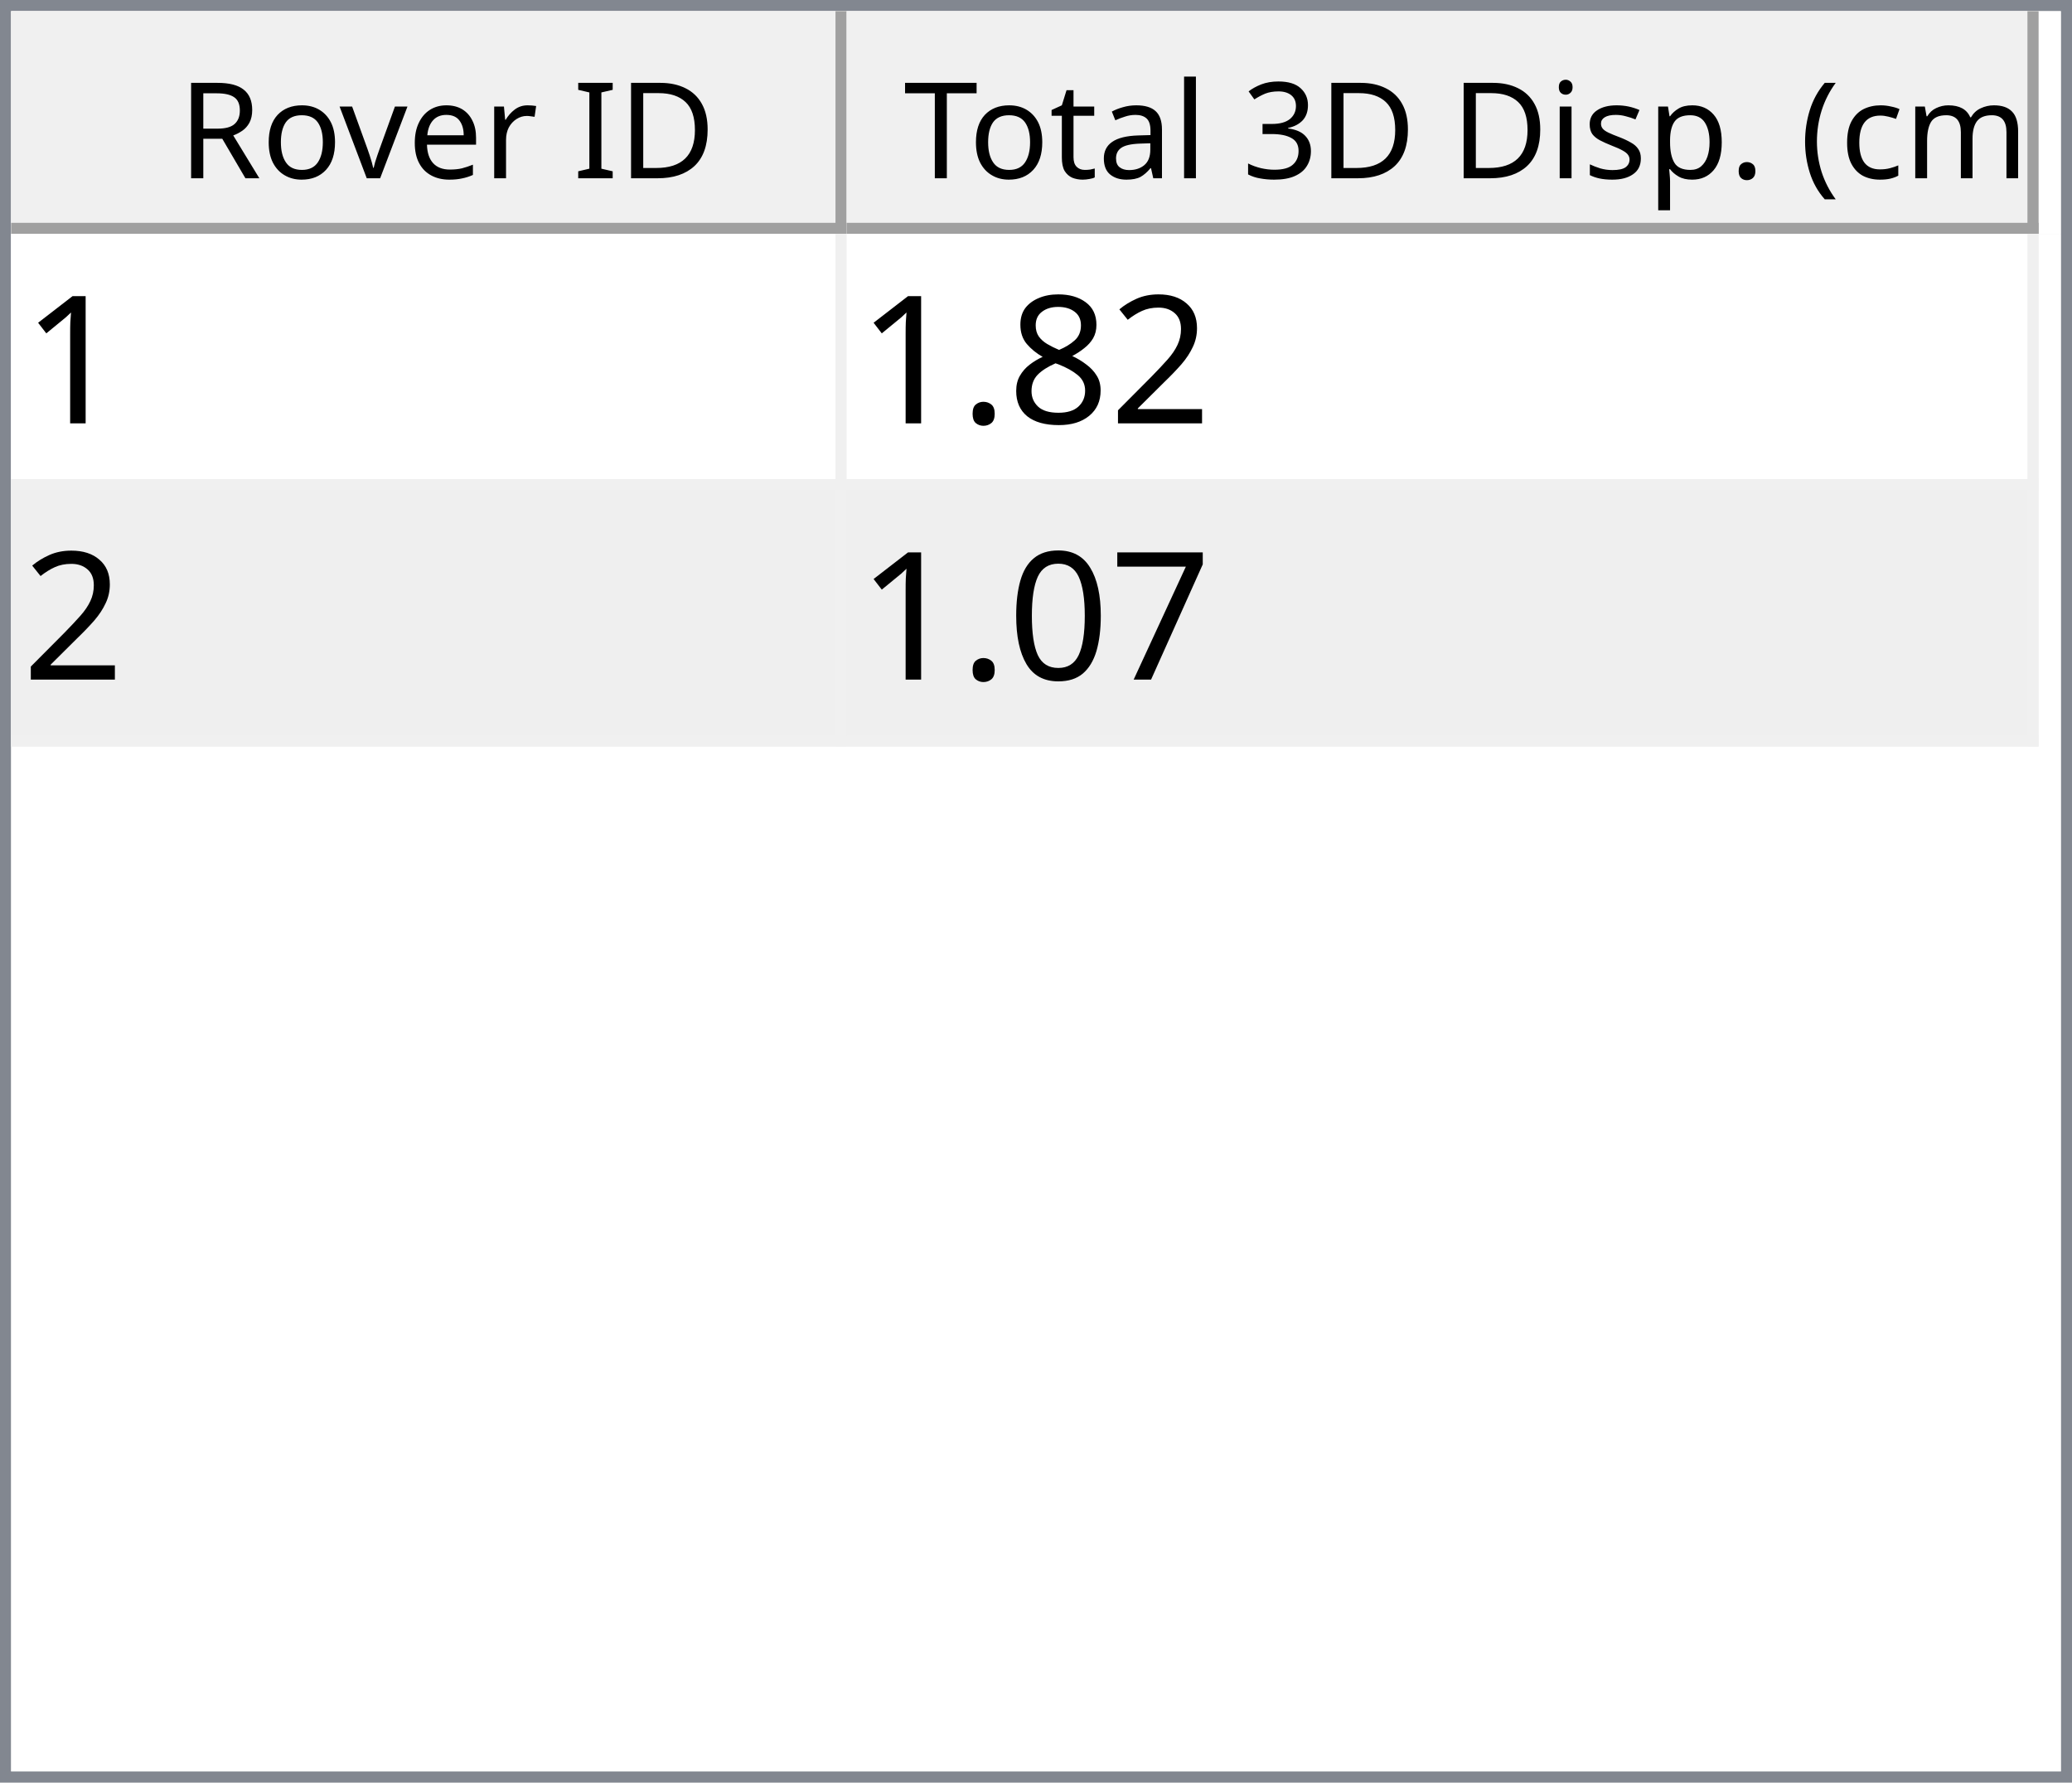
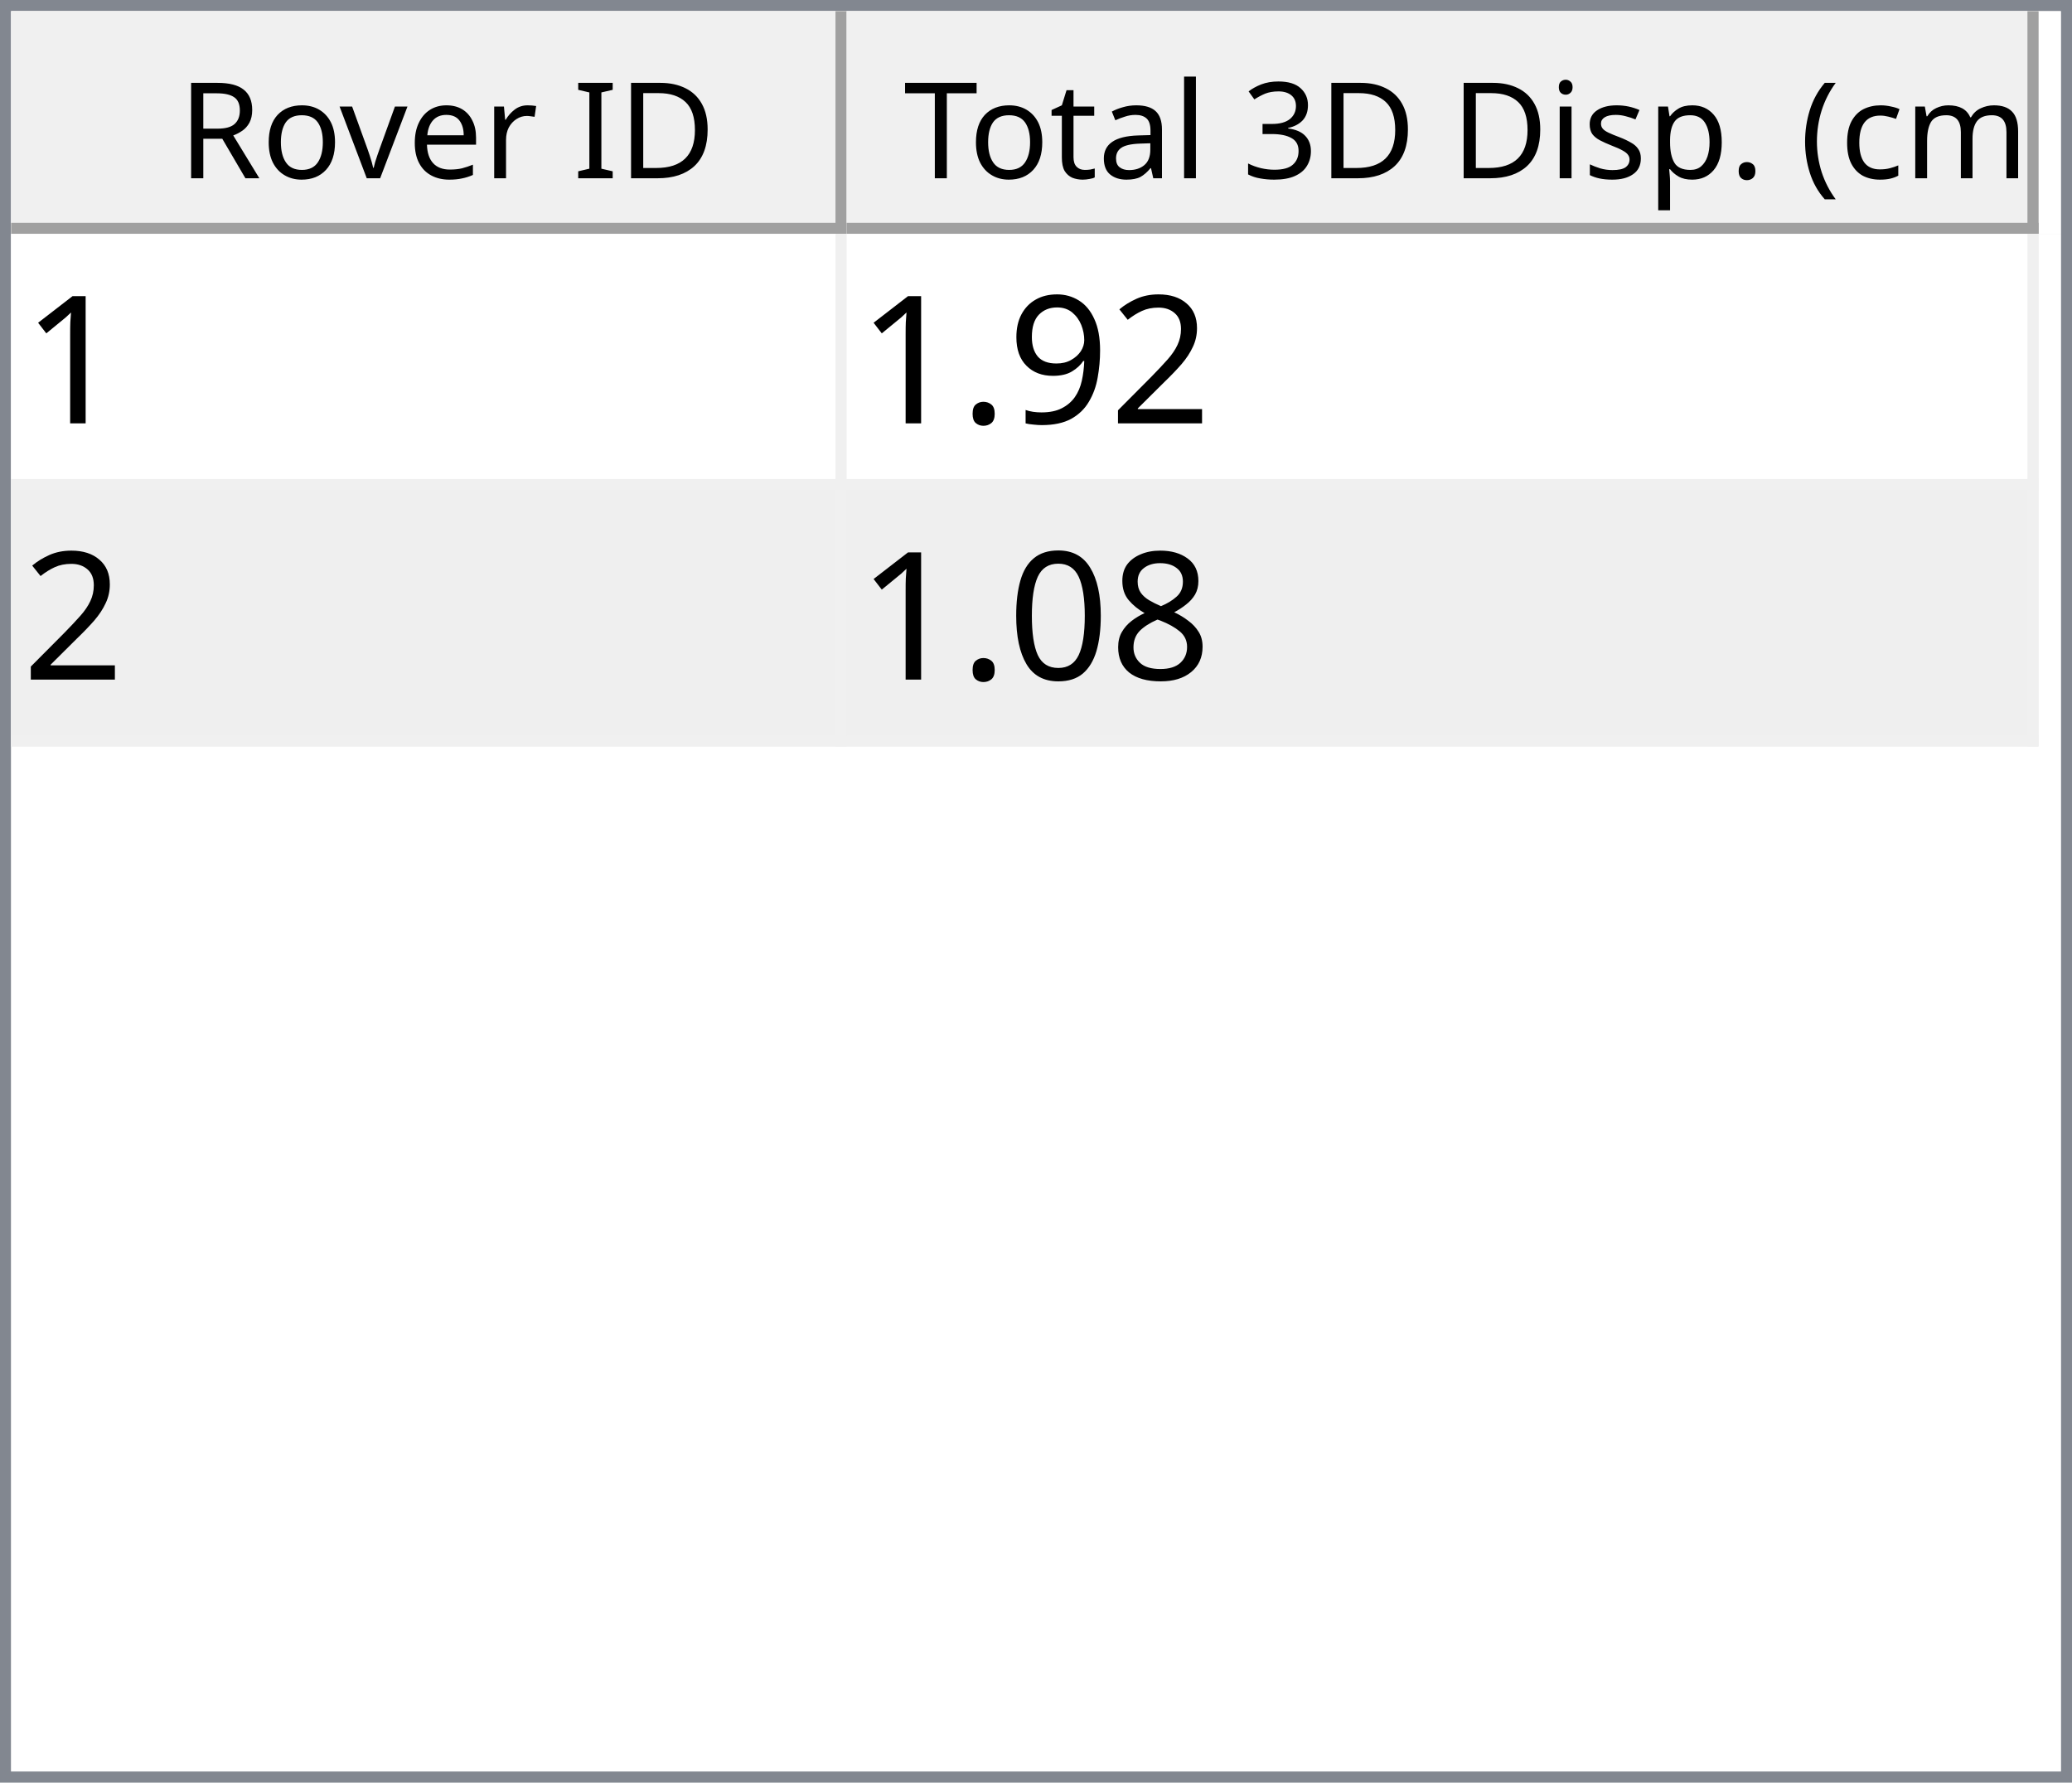
<svg xmlns="http://www.w3.org/2000/svg" style="fill-opacity:1; color-rendering:auto; color-interpolation:auto; text-rendering:auto; stroke:black; stroke-linecap:square; stroke-miterlimit:10; shape-rendering:auto; stroke-opacity:1; fill:black; stroke-dasharray:none; font-weight:normal; stroke-width:1; font-family:'Dialog'; font-style:normal; stroke-linejoin:miter; font-size:12px; stroke-dashoffset:0; image-rendering:auto;" width="186" height="160">
  <defs id="genericDefs" />
  <g>
    <defs id="defs1">
      <clipPath clipPathUnits="userSpaceOnUse" id="clipPath1">
        <path d="M0 0 L186 0 L186 160 L0 160 L0 0 Z" />
      </clipPath>
      <clipPath clipPathUnits="userSpaceOnUse" id="clipPath2">
        <path d="M0 0 L0 160 L186 160 L186 0 Z" />
      </clipPath>
      <clipPath clipPathUnits="userSpaceOnUse" id="clipPath3">
        <path d="M0 0 L0 20 L184 20 L184 0 Z" />
      </clipPath>
      <clipPath clipPathUnits="userSpaceOnUse" id="clipPath4">
        <path d="M0 0 L0 20 L75 20 L75 0 Z" />
      </clipPath>
      <clipPath clipPathUnits="userSpaceOnUse" id="clipPath5">
        <path d="M1 1 L1 19 L74 19 L74 1 Z" />
      </clipPath>
      <clipPath clipPathUnits="userSpaceOnUse" id="clipPath6">
        <path d="M0 0 L0 18 L73 18 L73 0 Z" />
      </clipPath>
      <clipPath clipPathUnits="userSpaceOnUse" id="clipPath7">
        <path d="M-0.5 -0.5 L-0.5 19.5 L74.5 19.5 L74.5 -0.5 Z" />
      </clipPath>
      <clipPath clipPathUnits="userSpaceOnUse" id="clipPath8">
        <path d="M0 0 L0 20 L107 20 L107 0 Z" />
      </clipPath>
      <clipPath clipPathUnits="userSpaceOnUse" id="clipPath9">
        <path d="M1 1 L1 19 L106 19 L106 1 Z" />
      </clipPath>
      <clipPath clipPathUnits="userSpaceOnUse" id="clipPath10">
        <path d="M0 0 L0 18 L105 18 L105 0 Z" />
      </clipPath>
      <clipPath clipPathUnits="userSpaceOnUse" id="clipPath11">
        <path d="M-0.5 -0.5 L-0.5 19.5 L106.5 19.5 L106.5 -0.5 Z" />
      </clipPath>
      <clipPath clipPathUnits="userSpaceOnUse" id="clipPath12">
        <path d="M0 0 L0 138 L184 138 L184 0 Z" />
      </clipPath>
      <clipPath clipPathUnits="userSpaceOnUse" id="clipPath13">
        <path d="M0 0 L0 46 L182 46 L182 0 Z" />
      </clipPath>
      <clipPath clipPathUnits="userSpaceOnUse" id="clipPath14">
        <path d="M-0.5 -0.5 L-0.5 45.5 L181.5 45.5 L181.5 -0.5 Z" />
      </clipPath>
      <clipPath clipPathUnits="userSpaceOnUse" id="clipPath15">
        <path d="M0 0 L0 22 L74 22 L74 0 Z" />
      </clipPath>
      <clipPath clipPathUnits="userSpaceOnUse" id="clipPath16">
        <path d="M0 0 L0 22 L106 22 L106 0 Z" />
      </clipPath>
      <font horiz-adv-x="64.551" id="font1">
        <font-face ascent="107.91" descent="25.098" units-per-em="100" style="font-style:normal; font-family:Segoe UI; font-weight:normal;" />
        <missing-glyph horiz-adv-x="64.551" d="M8.109 0 L8.109 68.266 L56.453 68.266 L56.453 0 L8.109 0 ZM15.328 7.234 L49.219 7.234 L49.219 61.031 L15.328 61.031 L15.328 7.234 Z" />
        <glyph unicode="D" horiz-adv-x="70.117" d="M9.188 0 L9.188 70.016 L28.516 70.016 Q65.531 70.016 65.531 35.891 Q65.531 19.672 55.25 9.836 Q44.969 0 27.734 0 L9.188 0 ZM17.391 62.594 L17.391 7.422 L27.828 7.422 Q41.609 7.422 49.273 14.797 Q56.938 22.172 56.938 35.688 Q56.938 62.594 28.328 62.594 L17.391 62.594 Z" />
        <glyph unicode="I" horiz-adv-x="26.611" d="M17.391 0 L9.188 0 L9.188 70.016 L17.391 70.016 L17.391 0 Z" />
        <glyph unicode=" " horiz-adv-x="27.393" d="" />
        <glyph unicode="r" horiz-adv-x="34.766" d="M34.188 41.891 Q32.078 43.5 28.125 43.5 Q23 43.5 19.555 38.672 Q16.109 33.844 16.109 25.484 L16.109 0 L8.109 0 L8.109 50 L16.109 50 L16.109 39.703 L16.312 39.703 Q18.016 44.969 21.531 47.922 Q25.047 50.875 29.391 50.875 Q32.516 50.875 34.188 50.203 L34.188 41.891 Z" />
        <glyph unicode="e" horiz-adv-x="52.295" d="M48.297 23 L12.984 23 Q13.188 14.656 17.484 10.109 Q21.781 5.562 29.297 5.562 Q37.75 5.562 44.828 11.141 L44.828 3.609 Q38.234 -1.172 27.391 -1.172 Q16.797 -1.172 10.742 5.641 Q4.688 12.453 4.688 24.812 Q4.688 36.469 11.305 43.82 Q17.922 51.172 27.734 51.172 Q37.547 51.172 42.922 44.828 Q48.297 38.484 48.297 27.203 L48.297 23 ZM40.094 29.781 Q40.047 36.719 36.75 40.578 Q33.453 44.438 27.594 44.438 Q21.922 44.438 17.969 40.383 Q14.016 36.328 13.094 29.781 L40.094 29.781 Z" />
        <glyph unicode="v" horiz-adv-x="47.9" d="M47.406 50 L27.484 0 L19.625 0 L0.688 50 L9.469 50 L22.172 13.672 Q23.578 9.672 23.922 6.688 L24.125 6.688 Q24.609 10.453 25.688 13.484 L38.969 50 L47.406 50 Z" />
        <glyph unicode="o" horiz-adv-x="58.594" d="M29 -1.172 Q17.922 -1.172 11.305 5.836 Q4.688 12.844 4.688 24.422 Q4.688 37.016 11.57 44.094 Q18.453 51.172 30.172 51.172 Q41.359 51.172 47.633 44.289 Q53.906 37.406 53.906 25.203 Q53.906 13.234 47.141 6.031 Q40.375 -1.172 29 -1.172 ZM29.594 44.438 Q21.875 44.438 17.383 39.188 Q12.891 33.938 12.891 24.703 Q12.891 15.828 17.43 10.695 Q21.969 5.562 29.594 5.562 Q37.359 5.562 41.531 10.594 Q45.703 15.625 45.703 24.906 Q45.703 34.281 41.531 39.359 Q37.359 44.438 29.594 44.438 Z" />
        <glyph unicode="R" horiz-adv-x="59.814" d="M59.375 0 L49.609 0 L37.891 19.625 Q36.281 22.359 34.766 24.289 Q33.25 26.219 31.664 27.438 Q30.078 28.656 28.25 29.219 Q26.422 29.781 24.125 29.781 L17.391 29.781 L17.391 0 L9.188 0 L9.188 70.016 L30.078 70.016 Q34.672 70.016 38.555 68.867 Q42.438 67.719 45.289 65.375 Q48.141 63.031 49.758 59.547 Q51.375 56.062 51.375 51.375 Q51.375 47.703 50.273 44.656 Q49.172 41.609 47.148 39.211 Q45.125 36.812 42.266 35.133 Q39.406 33.453 35.844 32.516 L35.844 32.328 Q37.594 31.547 38.891 30.547 Q40.188 29.547 41.359 28.18 Q42.531 26.812 43.68 25.078 Q44.828 23.344 46.234 21.047 L59.375 0 ZM17.391 62.594 L17.391 37.203 L28.516 37.203 Q31.594 37.203 34.203 38.133 Q36.812 39.062 38.719 40.797 Q40.625 42.531 41.703 45.047 Q42.781 47.562 42.781 50.688 Q42.781 56.297 39.141 59.445 Q35.5 62.594 28.609 62.594 L17.391 62.594 Z" />
        <glyph unicode=")" horiz-adv-x="30.176" d="M8.297 -15.922 L1.172 -15.922 Q16.406 2.344 16.406 26.812 Q16.406 51.469 1.078 70.016 L8.297 70.016 Q23.531 52.156 23.531 26.703 Q23.531 1.375 8.297 -15.922 Z" />
        <glyph unicode="m" horiz-adv-x="86.133" d="M79.109 0 L71.094 0 L71.094 28.719 Q71.094 37.016 68.531 40.727 Q65.969 44.438 59.906 44.438 Q54.781 44.438 51.195 39.75 Q47.609 35.062 47.609 28.516 L47.609 0 L39.594 0 L39.594 29.688 Q39.594 44.438 28.219 44.438 Q22.953 44.438 19.531 40.016 Q16.109 35.594 16.109 28.516 L16.109 0 L8.109 0 L8.109 50 L16.109 50 L16.109 42.094 L16.312 42.094 Q21.625 51.172 31.844 51.172 Q36.969 51.172 40.773 48.312 Q44.578 45.453 46 40.828 Q51.562 51.172 62.594 51.172 Q79.109 51.172 79.109 30.812 L79.109 0 Z" />
        <glyph unicode="c" horiz-adv-x="46.191" d="M42.188 2.297 Q36.422 -1.172 28.516 -1.172 Q17.828 -1.172 11.258 5.789 Q4.688 12.75 4.688 23.828 Q4.688 36.188 11.766 43.68 Q18.844 51.172 30.672 51.172 Q37.25 51.172 42.281 48.734 L42.281 40.531 Q36.719 44.438 30.375 44.438 Q22.703 44.438 17.797 38.945 Q12.891 33.453 12.891 24.516 Q12.891 15.719 17.508 10.641 Q22.125 5.562 29.891 5.562 Q36.422 5.562 42.188 9.906 L42.188 2.297 Z" />
        <glyph unicode="(" horiz-adv-x="30.176" d="M29.109 -15.922 L21.969 -15.922 Q6.844 1.375 6.844 26.703 Q6.844 52.156 21.969 70.016 L29.203 70.016 Q13.875 51.469 13.875 26.812 Q13.875 2.344 29.109 -15.922 Z" />
        <glyph unicode="." horiz-adv-x="21.68" d="M10.891 -1.078 Q8.641 -1.078 7.055 0.539 Q5.469 2.156 5.469 4.391 Q5.469 6.641 7.055 8.273 Q8.641 9.906 10.891 9.906 Q13.188 9.906 14.797 8.273 Q16.406 6.641 16.406 4.391 Q16.406 2.156 14.797 0.539 Q13.188 -1.078 10.891 -1.078 Z" />
        <glyph unicode="p" horiz-adv-x="58.789" d="M16.312 7.234 L16.109 7.234 L16.109 -23 L8.109 -23 L8.109 50 L16.109 50 L16.109 41.219 L16.312 41.219 Q22.219 51.172 33.594 51.172 Q43.266 51.172 48.688 44.461 Q54.109 37.75 54.109 26.469 Q54.109 13.922 48 6.375 Q41.891 -1.172 31.297 -1.172 Q21.578 -1.172 16.312 7.234 ZM16.109 27.391 L16.109 20.406 Q16.109 14.203 20.141 9.883 Q24.172 5.562 30.375 5.562 Q37.641 5.562 41.773 11.133 Q45.906 16.703 45.906 26.609 Q45.906 34.969 42.047 39.703 Q38.188 44.438 31.594 44.438 Q24.609 44.438 20.359 39.578 Q16.109 34.719 16.109 27.391 Z" />
        <glyph unicode="s" horiz-adv-x="42.432" d="M5.078 1.812 L5.078 10.406 Q11.625 5.562 19.484 5.562 Q30.031 5.562 30.031 12.594 Q30.031 14.594 29.125 15.992 Q28.219 17.391 26.68 18.461 Q25.141 19.531 23.07 20.383 Q21 21.234 18.609 22.172 Q15.281 23.484 12.766 24.828 Q10.25 26.172 8.57 27.859 Q6.891 29.547 6.031 31.695 Q5.172 33.844 5.172 36.719 Q5.172 40.234 6.789 42.945 Q8.406 45.656 11.086 47.484 Q13.766 49.312 17.211 50.242 Q20.656 51.172 24.312 51.172 Q30.812 51.172 35.938 48.922 L35.938 40.828 Q30.422 44.438 23.25 44.438 Q21 44.438 19.195 43.922 Q17.391 43.406 16.094 42.477 Q14.797 41.547 14.086 40.258 Q13.375 38.969 13.375 37.406 Q13.375 35.453 14.086 34.133 Q14.797 32.812 16.164 31.789 Q17.531 30.766 19.484 29.938 Q21.438 29.109 23.922 28.125 Q27.25 26.859 29.883 25.516 Q32.516 24.172 34.375 22.484 Q36.234 20.797 37.234 18.602 Q38.234 16.406 38.234 13.375 Q38.234 9.672 36.602 6.938 Q34.969 4.203 32.234 2.398 Q29.5 0.594 25.93 -0.289 Q22.359 -1.172 18.453 -1.172 Q10.75 -1.172 5.078 1.812 Z" />
        <glyph unicode="i" horiz-adv-x="24.219" d="M12.203 62.703 Q10.062 62.703 8.547 64.164 Q7.031 65.625 7.031 67.875 Q7.031 70.125 8.547 71.609 Q10.062 73.094 12.203 73.094 Q14.406 73.094 15.945 71.609 Q17.484 70.125 17.484 67.875 Q17.484 65.719 15.945 64.211 Q14.406 62.703 12.203 62.703 ZM16.109 0 L8.109 0 L8.109 50 L16.109 50 L16.109 0 Z" />
        <glyph unicode="3" horiz-adv-x="53.906" d="M46.531 19.828 Q46.531 15.094 44.75 11.211 Q42.969 7.328 39.719 4.57 Q36.469 1.812 31.93 0.297 Q27.391 -1.219 21.922 -1.219 Q11.922 -1.219 6 2.594 L6 11.188 Q13.094 5.609 22.219 5.609 Q25.875 5.609 28.828 6.539 Q31.781 7.469 33.906 9.227 Q36.031 10.984 37.18 13.477 Q38.328 15.969 38.328 19.094 Q38.328 32.812 18.797 32.812 L12.984 32.812 L12.984 39.594 L18.5 39.594 Q35.797 39.594 35.797 52.484 Q35.797 64.406 22.609 64.406 Q15.188 64.406 8.688 59.422 L8.688 67.188 Q15.375 71.188 24.609 71.188 Q29 71.188 32.57 69.969 Q36.141 68.75 38.68 66.555 Q41.219 64.359 42.609 61.281 Q44 58.203 44 54.5 Q44 40.672 30.031 36.719 L30.031 36.531 Q33.594 36.141 36.625 34.797 Q39.656 33.453 41.852 31.305 Q44.047 29.156 45.289 26.25 Q46.531 23.344 46.531 19.828 Z" />
        <glyph unicode="l" horiz-adv-x="24.219" d="M16.109 0 L8.109 0 L8.109 74.031 L16.109 74.031 L16.109 0 Z" />
        <glyph unicode="a" horiz-adv-x="50.879" d="M43.891 0 L35.891 0 L35.891 7.812 L35.688 7.812 Q30.469 -1.172 20.312 -1.172 Q12.844 -1.172 8.617 2.781 Q4.391 6.734 4.391 13.281 Q4.391 27.297 20.906 29.594 L35.891 31.688 Q35.891 44.438 25.594 44.438 Q16.547 44.438 9.281 38.281 L9.281 46.484 Q16.656 51.172 26.266 51.172 Q43.891 51.172 43.891 32.516 L43.891 0 ZM35.891 25.297 L23.828 23.641 Q18.266 22.859 15.43 20.875 Q12.594 18.891 12.594 13.875 Q12.594 10.203 15.211 7.883 Q17.828 5.562 22.172 5.562 Q28.125 5.562 32.008 9.742 Q35.891 13.922 35.891 20.312 L35.891 25.297 Z" />
        <glyph unicode="t" horiz-adv-x="33.887" d="M31.297 0.484 Q28.469 -1.078 23.828 -1.078 Q10.688 -1.078 10.688 13.578 L10.688 43.172 L2.094 43.172 L2.094 50 L10.688 50 L10.688 62.203 L18.703 64.797 L18.703 50 L31.297 50 L31.297 43.172 L18.703 43.172 L18.703 14.984 Q18.703 9.969 20.414 7.82 Q22.125 5.672 26.078 5.672 Q29.109 5.672 31.297 7.328 L31.297 0.484 Z" />
        <glyph unicode="T" horiz-adv-x="52.393" d="M50.594 62.594 L30.375 62.594 L30.375 0 L22.172 0 L22.172 62.594 L2 62.594 L2 70.016 L50.594 70.016 L50.594 62.594 Z" />
      </font>
      <font horiz-adv-x="75.0" id="font2">
        <font-face ascent="100.537" descent="21.973" units-per-em="100" style="font-style:normal; font-family:sans-serif; font-weight:normal;" />
        <missing-glyph horiz-adv-x="75.0" d="M12.5 0 L12.5 62.5 L62.5 62.5 L62.5 0 L12.5 0 ZM14.062 1.562 L60.938 1.562 L60.938 60.938 L14.062 60.938 L14.062 1.562 Z" />
        <glyph unicode="1" horiz-adv-x="55.615" d="M37.25 0 L28.469 0 L28.469 56 Q25.297 52.984 20.141 49.953 Q14.984 46.922 10.891 45.406 L10.891 53.906 Q18.266 57.375 23.781 62.305 Q29.297 67.234 31.594 71.875 L37.25 71.875 L37.25 0 Z" />
        <glyph unicode="2" horiz-adv-x="55.615" d="M50.344 8.453 L50.344 0 L3.031 0 Q2.938 3.172 4.047 6.109 Q5.859 10.938 9.836 15.625 Q13.812 20.312 21.344 26.469 Q33.016 36.031 37.117 41.625 Q41.219 47.219 41.219 52.203 Q41.219 57.422 37.477 61.008 Q33.734 64.594 27.734 64.594 Q21.391 64.594 17.578 60.789 Q13.766 56.984 13.719 50.25 L4.688 51.172 Q5.609 61.281 11.664 66.578 Q17.719 71.875 27.938 71.875 Q38.234 71.875 44.242 66.164 Q50.25 60.453 50.25 52 Q50.25 47.703 48.492 43.555 Q46.734 39.406 42.656 34.812 Q38.578 30.219 29.109 22.219 Q21.188 15.578 18.945 13.211 Q16.703 10.844 15.234 8.453 L50.344 8.453 Z" />
+         <glyph unicode="9" horiz-adv-x="55.615" d="M5.469 16.547 L13.922 17.328 Q14.984 11.375 18.016 8.688 Q21.047 6 25.781 6 Q29.828 6 32.883 7.859 Q35.938 9.719 37.891 12.82 Q39.844 15.922 41.164 21.195 Q42.484 26.469 42.484 31.938 Q42.484 32.516 42.438 33.688 Q39.797 29.5 35.234 26.883 Q30.672 24.266 25.344 24.266 Q16.453 24.266 10.305 30.711 Q4.156 37.156 4.156 47.703 Q4.156 58.594 10.578 65.234 Q17 71.875 26.656 71.875 Q33.641 71.875 39.43 68.117 Q45.219 64.359 48.219 57.398 Q51.219 50.438 51.219 37.25 Q51.219 23.531 48.242 15.406 Q45.266 7.281 39.383 3.031 Q33.5 -1.219 25.594 -1.219 Q17.188 -1.219 11.867 3.445 Q6.547 8.109 5.469 16.547 ZM41.453 48.141 Q41.453 55.719 37.43 60.156 Q33.406 64.594 27.734 64.594 Q21.875 64.594 17.531 59.812 Q13.188 55.031 13.188 47.406 Q13.188 40.578 17.312 36.305 Q21.438 32.031 27.484 32.031 Q33.594 32.031 37.523 36.305 Q41.453 40.578 41.453 48.141 Z" />
+         <glyph unicode="." horiz-adv-x="27.783" d="M9.078 0 L9.078 10.016 L19.094 10.016 L19.094 0 L9.078 0 Z" />
        <glyph unicode="8" horiz-adv-x="55.615" d="M17.672 38.812 Q12.203 40.828 9.57 44.539 Q6.938 48.25 6.938 53.422 Q6.938 61.234 12.555 66.555 Q18.172 71.875 27.484 71.875 Q36.859 71.875 42.578 66.43 Q48.297 60.984 48.297 53.172 Q48.297 48.188 45.68 44.508 Q43.062 40.828 37.75 38.812 Q44.344 36.672 47.781 31.883 Q51.219 27.094 51.219 20.453 Q51.219 11.281 44.727 5.031 Q38.234 -1.219 27.641 -1.219 Q17.047 -1.219 10.547 5.055 Q4.047 11.328 4.047 20.703 Q4.047 27.688 7.594 32.398 Q11.141 37.109 17.672 38.812 ZM15.922 53.719 Q15.922 48.641 19.195 45.414 Q22.469 42.188 27.688 42.188 Q32.766 42.188 36.016 45.383 Q39.266 48.578 39.266 53.219 Q39.266 58.062 35.914 61.359 Q32.562 64.656 27.594 64.656 Q22.562 64.656 19.242 61.43 Q15.922 58.203 15.922 53.719 ZM13.094 20.656 Q13.094 16.891 14.875 13.375 Q16.656 9.859 20.172 7.93 Q23.688 6 27.734 6 Q34.031 6 38.133 10.055 Q42.234 14.109 42.234 20.359 Q42.234 26.703 38.016 30.859 Q33.797 35.016 27.438 35.016 Q21.234 35.016 17.164 30.914 Q13.094 26.812 13.094 20.656 Z" />
-         <glyph unicode="." horiz-adv-x="27.783" d="M9.078 0 L9.078 10.016 L19.094 10.016 L19.094 0 L9.078 0 Z" />
-         <glyph unicode="7" horiz-adv-x="55.615" d="M4.734 62.203 L4.734 70.656 L51.078 70.656 L51.078 63.812 Q44.234 56.547 37.523 44.484 Q30.812 32.422 27.156 19.672 Q24.516 10.688 23.781 0 L14.75 0 Q14.891 8.453 18.062 20.414 Q21.234 32.375 27.172 43.484 Q33.109 54.594 39.797 62.203 L4.734 62.203 Z" />
        <glyph unicode="0" horiz-adv-x="55.615" d="M4.156 35.297 Q4.156 48 6.766 55.742 Q9.375 63.484 14.523 67.68 Q19.672 71.875 27.484 71.875 Q33.25 71.875 37.594 69.555 Q41.938 67.234 44.773 62.867 Q47.609 58.5 49.219 52.227 Q50.828 45.953 50.828 35.297 Q50.828 22.703 48.242 14.969 Q45.656 7.234 40.508 3.008 Q35.359 -1.219 27.484 -1.219 Q17.141 -1.219 11.234 6.203 Q4.156 15.141 4.156 35.297 ZM13.188 35.297 Q13.188 17.672 17.312 11.836 Q21.438 6 27.484 6 Q33.547 6 37.672 11.859 Q41.797 17.719 41.797 35.297 Q41.797 52.984 37.672 58.789 Q33.547 64.594 27.391 64.594 Q21.344 64.594 17.719 59.469 Q13.188 52.938 13.188 35.297 Z" />
      </font>
    </defs>
    <g style="fill:white; stroke:white;">
      <rect x="0" y="0" width="186" style="clip-path:url(#clipPath1); stroke:none;" height="160" />
    </g>
    <g style="fill:white; text-rendering:optimizeSpeed; color-rendering:optimizeSpeed; image-rendering:optimizeSpeed; shape-rendering:crispEdges; stroke:white; color-interpolation:sRGB;">
      <rect x="0" width="186" height="160" y="0" style="stroke:none;" />
      <path style="stroke:none;" d="M0 160 L186 160 L186 0 L0 0 Z" />
    </g>
    <g style="fill:rgb(240,240,240); font-family:'Segoe UI'; stroke:rgb(240,240,240);">
      <rect x="0" y="0" width="186" style="clip-path:url(#clipPath2); stroke:none;" height="160" />
    </g>
    <g style="fill:rgb(130,135,144); font-family:'Segoe UI'; stroke:rgb(130,135,144);">
      <path d="M0 0 L186 0 L186 160 L0 160 L0 0 ZM1 1 L185 1 L185 159 L1 159 L1 1 Z" style="fill-rule:evenodd; clip-path:url(#clipPath2); stroke:none;" />
    </g>
    <g style="fill:white; font-family:'Segoe UI'; stroke:white;" transform="translate(1,1)">
      <rect x="0" y="0" width="184" style="clip-path:url(#clipPath3); stroke:none;" height="20" />
    </g>
    <g style="fill:rgb(240,240,240); font-family:'Segoe UI'; stroke:rgb(240,240,240);" transform="translate(1,1)">
      <rect x="0" y="0" width="75" style="clip-path:url(#clipPath4); stroke:none;" height="20" />
    </g>
    <g style="font-family:'Segoe UI';" transform="translate(2,2)">
      <text x="14" xml:space="preserve" y="14" style="clip-path:url(#clipPath6); stroke:none;">Rover ID</text>
    </g>
    <g style="fill:rgb(160,160,160); font-family:'Segoe UI'; stroke:rgb(160,160,160); stroke-linejoin:bevel;" transform="translate(1.5,1.5)">
      <line x1="74" x2="74" y1="0" style="fill:none; clip-path:url(#clipPath7);" y2="19" />
    </g>
    <g style="fill:rgb(160,160,160); font-family:'Segoe UI'; stroke:rgb(160,160,160); stroke-linejoin:bevel;" transform="matrix(1,0,0,1,1,1) translate(0.5,0.5)">
      <line x1="0" x2="74" y1="19" style="fill:none; clip-path:url(#clipPath7);" y2="19" />
    </g>
    <g style="fill:rgb(240,240,240); font-family:'Segoe UI'; stroke:rgb(240,240,240);" transform="translate(76,1)">
      <rect x="0" y="0" width="107" style="clip-path:url(#clipPath8); stroke:none;" height="20" />
    </g>
    <g style="font-family:'Segoe UI';" transform="translate(77,2)">
      <text x="1" xml:space="preserve" y="14" style="clip-path:url(#clipPath10); stroke:none;"> Total 3D Disp. (cm)</text>
    </g>
    <g style="fill:rgb(160,160,160); font-family:'Segoe UI'; stroke:rgb(160,160,160); stroke-linejoin:bevel;" transform="translate(76.5,1.5)">
      <line x1="106" x2="106" y1="0" style="fill:none; clip-path:url(#clipPath11);" y2="19" />
    </g>
    <g style="fill:rgb(160,160,160); font-family:'Segoe UI'; stroke:rgb(160,160,160); stroke-linejoin:bevel;" transform="matrix(1,0,0,1,76,1) translate(0.5,0.5)">
      <line x1="0" x2="106" y1="19" style="fill:none; clip-path:url(#clipPath11);" y2="19" />
    </g>
    <g style="fill:white; font-family:'Segoe UI'; stroke:white;" transform="translate(1,21)">
      <rect x="0" y="0" width="184" style="clip-path:url(#clipPath12); stroke:none;" height="138" />
    </g>
    <g style="fill:rgb(240,240,240); font-size:16px; font-family:sans-serif; stroke:rgb(240,240,240);" transform="translate(1,21)">
      <rect x="0" y="0" width="182" style="clip-path:url(#clipPath13); stroke:none;" height="46" />
      <line transform="translate(0.5,0.5)" x1="0" x2="181" y1="22" style="clip-path:url(#clipPath14); fill:none; stroke-linejoin:bevel;" y2="22" />
    </g>
    <g transform="matrix(1,0,0,1,1,21) translate(0.5,0.5)" style="fill:rgb(240,240,240); font-size:16px; font-family:sans-serif; stroke:rgb(240,240,240); stroke-linejoin:bevel;">
      <line x1="0" x2="181" y1="45" style="fill:none; clip-path:url(#clipPath14);" y2="45" />
    </g>
    <g transform="matrix(1,0,0,1,1,21) translate(0.5,0.5)" style="fill:rgb(240,240,240); font-size:16px; font-family:sans-serif; stroke:rgb(240,240,240); stroke-linejoin:bevel;">
      <line x1="74" x2="74" y1="0" style="fill:none; clip-path:url(#clipPath14);" y2="45" />
    </g>
    <g transform="matrix(1,0,0,1,1,21) translate(0.5,0.5)" style="fill:rgb(240,240,240); font-size:16px; font-family:sans-serif; stroke:rgb(240,240,240); stroke-linejoin:bevel;">
      <line x1="181" x2="181" y1="0" style="fill:none; clip-path:url(#clipPath14);" y2="45" />
    </g>
    <g style="fill:white; font-size:16px; font-family:sans-serif; stroke:white;" transform="matrix(1,0,0,1,1,21)">
      <rect x="0" y="0" width="74" style="clip-path:url(#clipPath15); stroke:none;" height="22" />
      <text x="1" y="17" style="fill:black; clip-path:url(#clipPath15); stroke:none;" xml:space="preserve">1</text>
    </g>
    <g style="fill:white; font-size:16px; font-family:sans-serif; stroke:white;" transform="matrix(1,0,0,1,1,21) translate(75,0)">
      <rect x="0" y="0" width="106" style="clip-path:url(#clipPath16); stroke:none;" height="22" />
-       <text x="1" y="17" style="fill:black; clip-path:url(#clipPath16); stroke:none;" xml:space="preserve">1.82</text>
+       <text x="1" y="17" style="fill:black; clip-path:url(#clipPath16); stroke:none;" xml:space="preserve">1.92</text>
    </g>
    <g style="fill:rgb(239,239,239); font-size:16px; font-family:sans-serif; stroke:rgb(239,239,239);" transform="matrix(1,0,0,1,1,21) translate(0,23)">
      <rect x="0" y="0" width="74" style="clip-path:url(#clipPath15); stroke:none;" height="22" />
      <text x="1" y="17" style="fill:black; clip-path:url(#clipPath15); stroke:none;" xml:space="preserve">2</text>
    </g>
    <g style="fill:rgb(239,239,239); font-size:16px; font-family:sans-serif; stroke:rgb(239,239,239);" transform="matrix(1,0,0,1,1,21) translate(75,23)">
      <rect x="0" y="0" width="106" style="clip-path:url(#clipPath16); stroke:none;" height="22" />
-       <text x="1" y="17" style="fill:black; clip-path:url(#clipPath16); stroke:none;" xml:space="preserve">1.07</text>
+       <text x="1" y="17" style="fill:black; clip-path:url(#clipPath16); stroke:none;" xml:space="preserve">1.08</text>
    </g>
  </g>
</svg>
